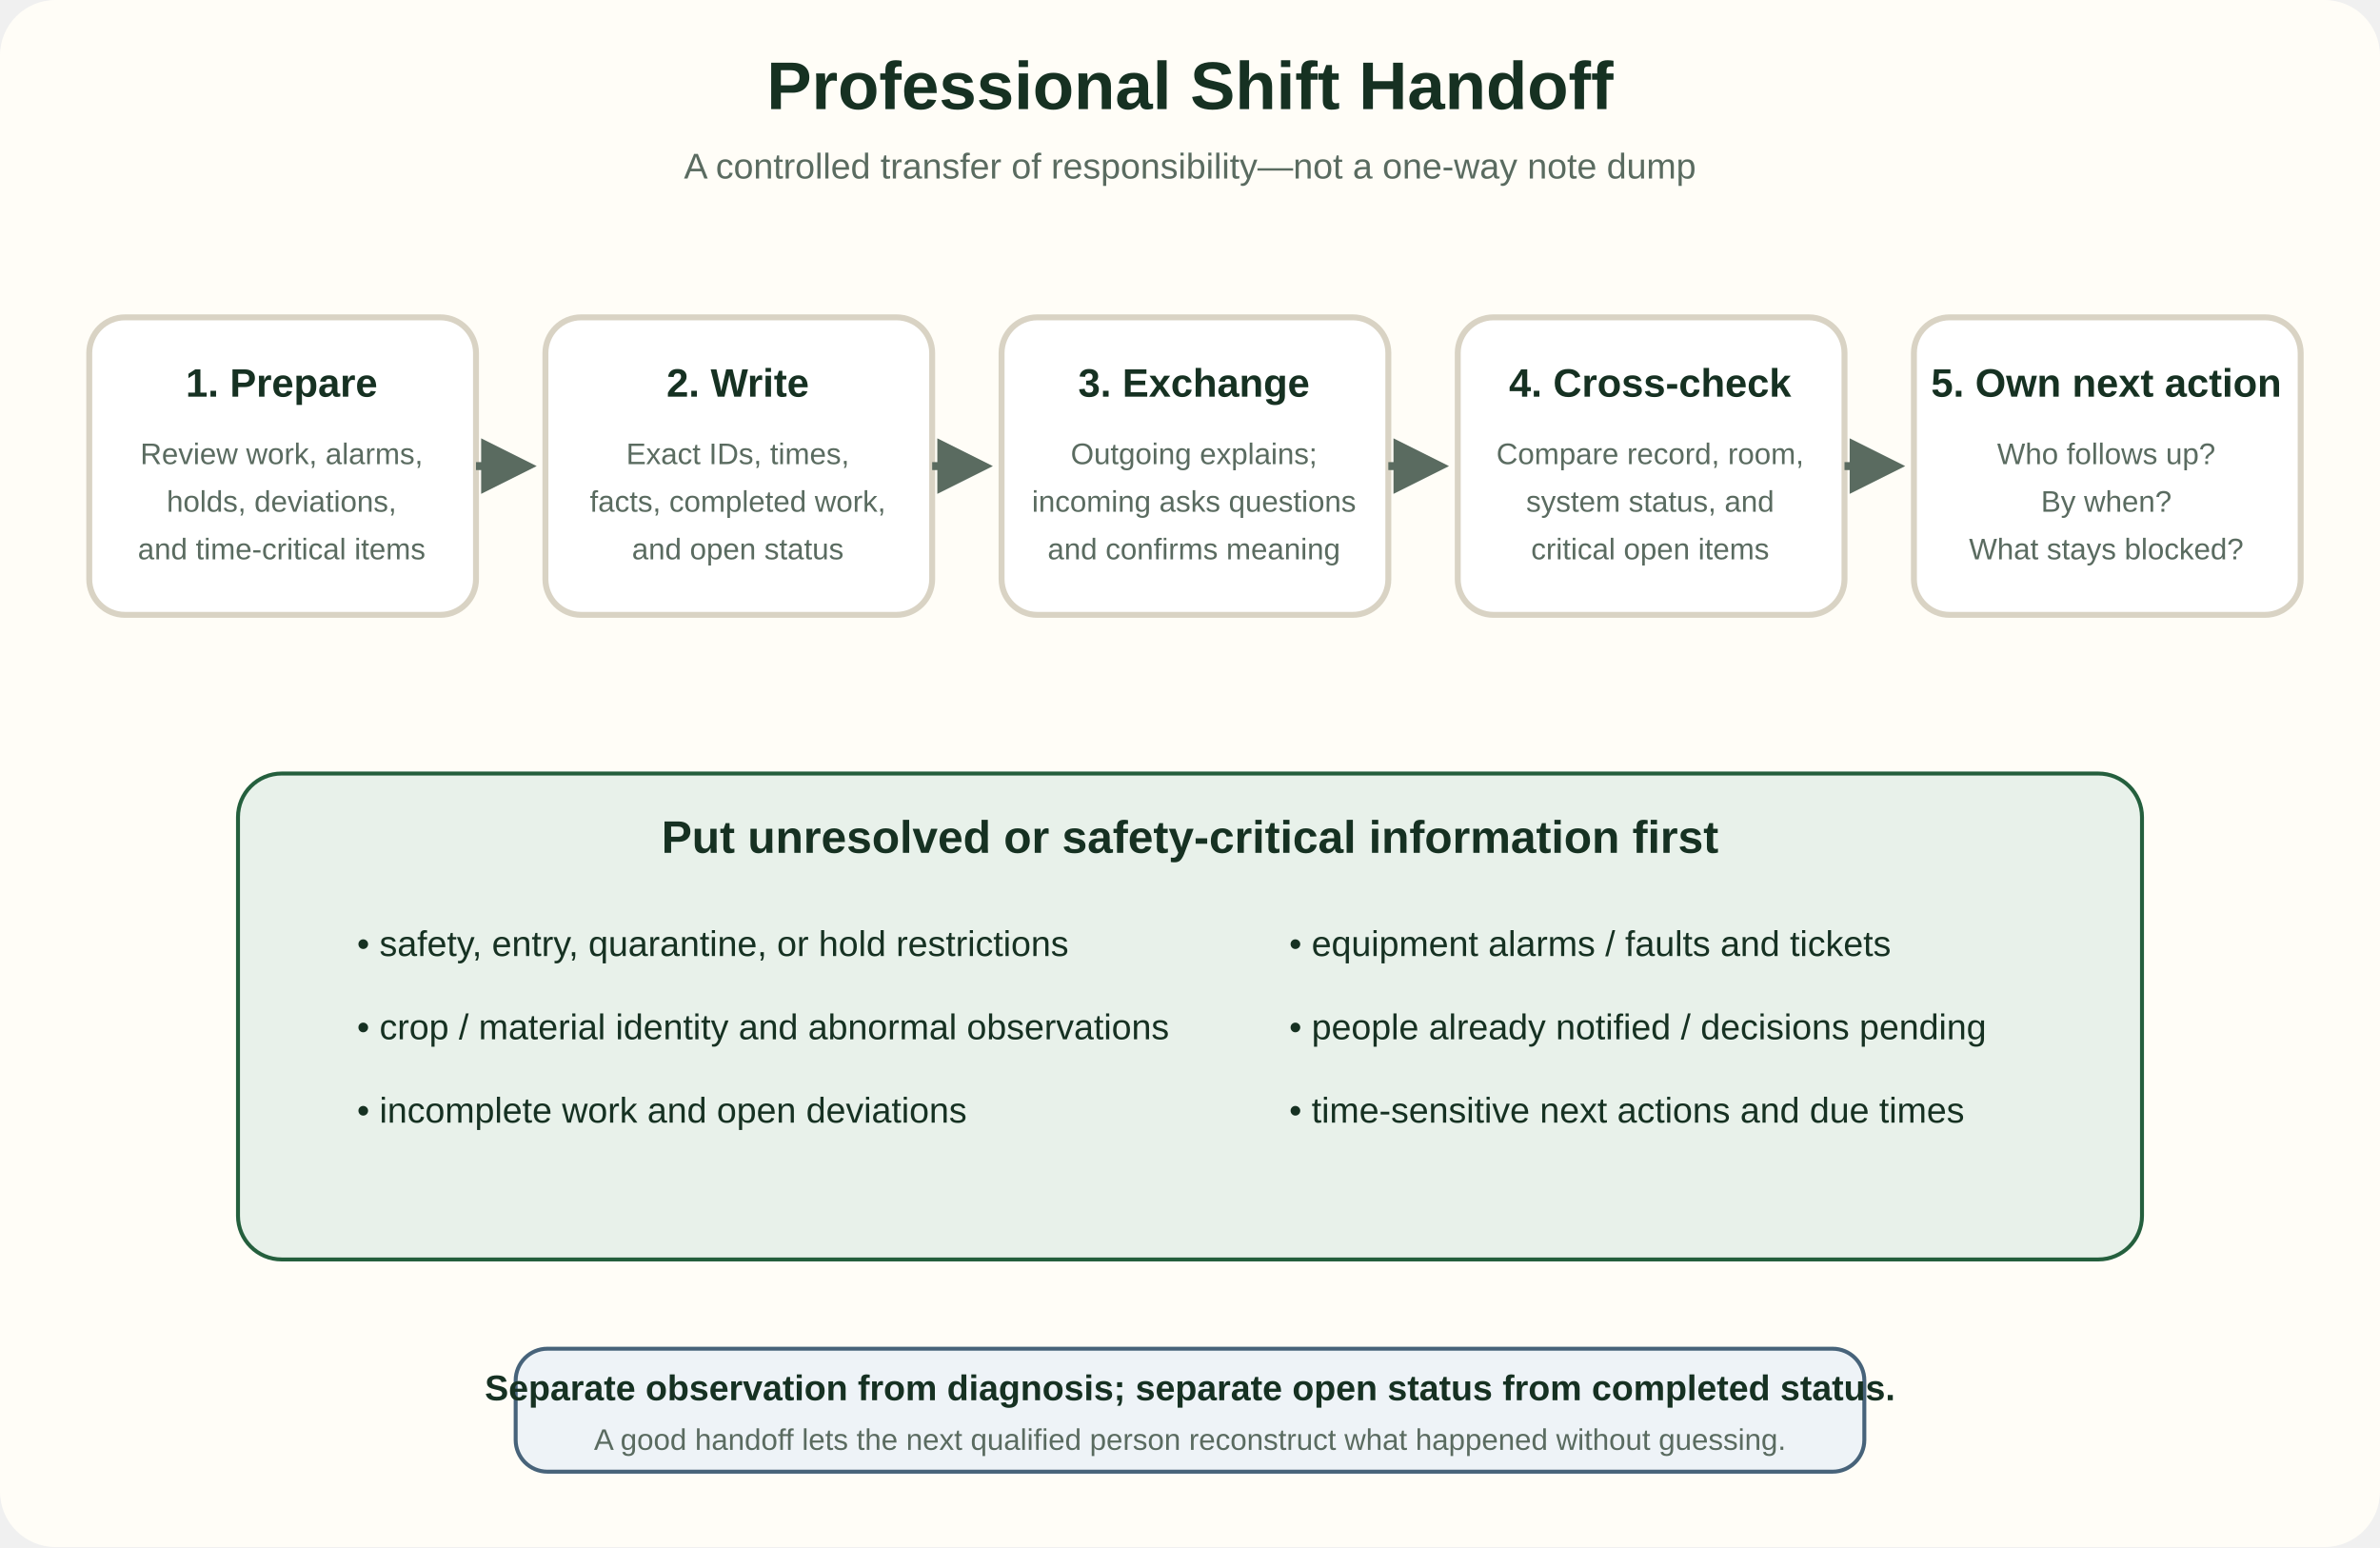
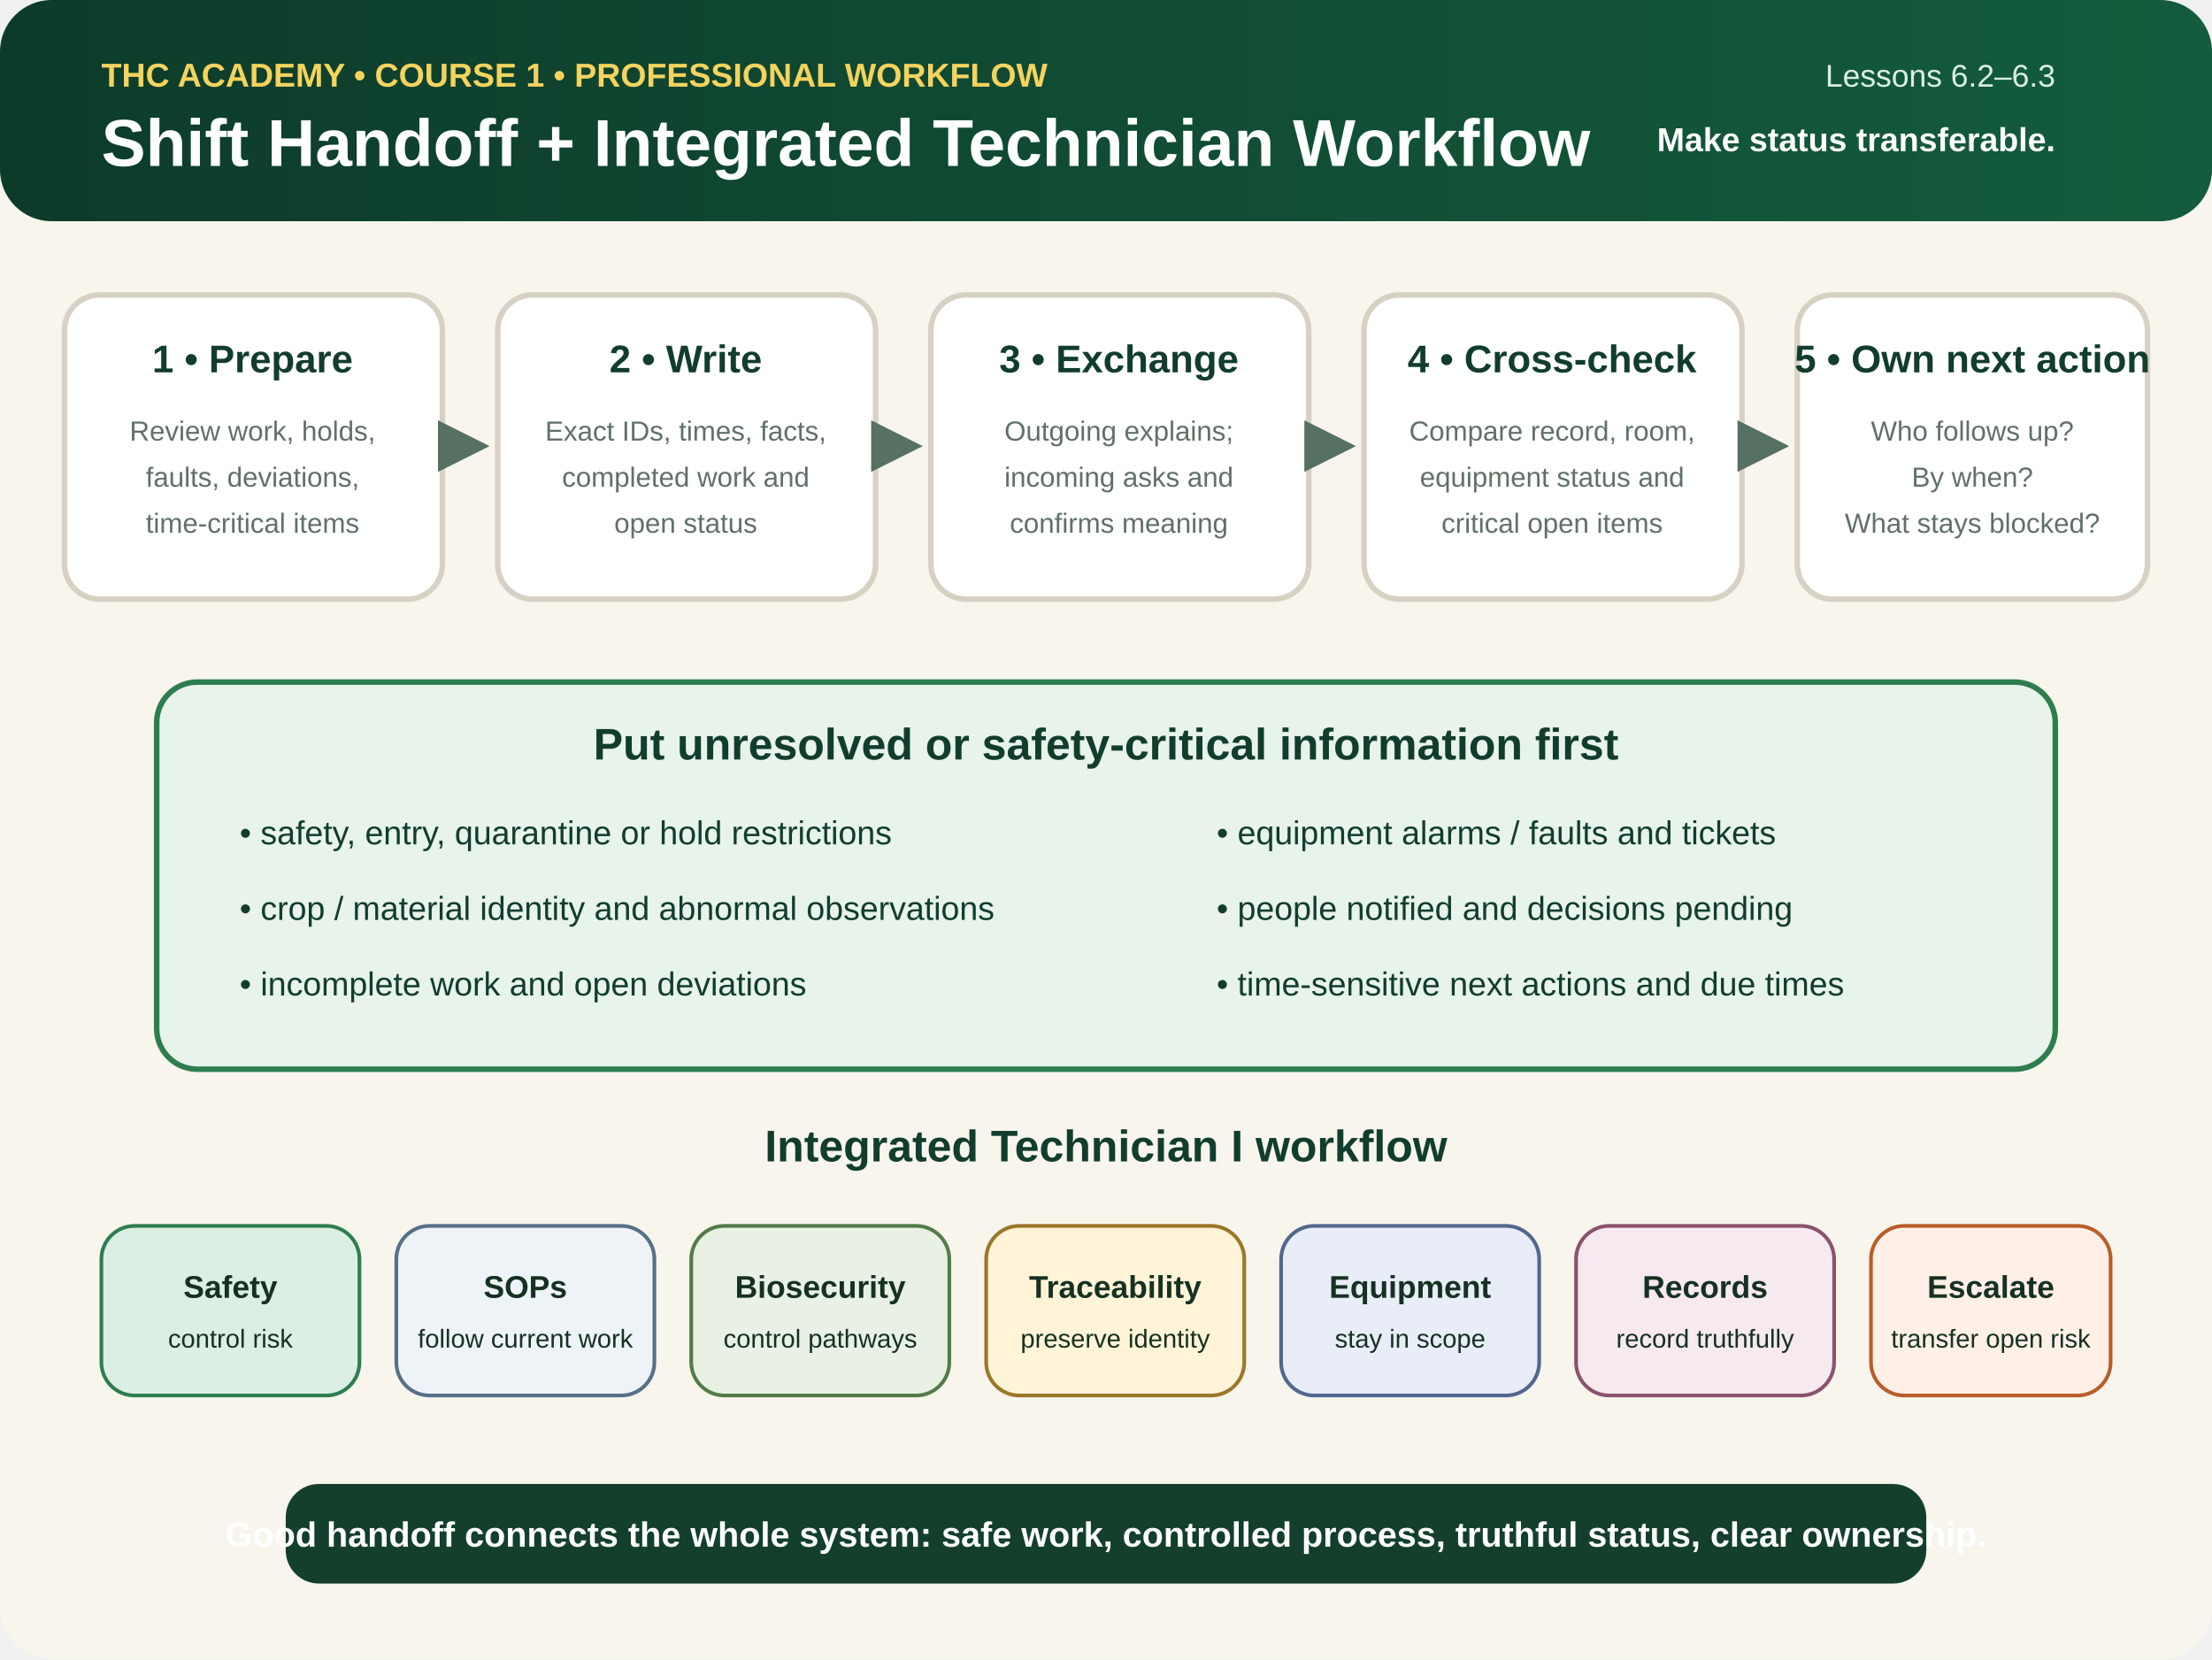
- <svg xmlns="http://www.w3.org/2000/svg" viewBox="0 0 1200 780" role="img" aria-labelledby="title desc">
-   <rect width="1200" height="780" rx="28" fill="#fffdf7" />
-   <text x="600" y="55" text-anchor="middle" font-family="Arial,sans-serif" font-size="34" font-weight="700" fill="#163122">Professional Shift Handoff</text>
-   <text x="600" y="90" text-anchor="middle" font-family="Arial,sans-serif" font-size="18" fill="#5a6b60">A controlled transfer of responsibility—not a one-way note dump</text>
+ <svg xmlns="http://www.w3.org/2000/svg" viewBox="0 0 1200 900" role="img" aria-labelledby="title desc">
  <defs>
+     <linearGradient id="g" x1="0" x2="1">
+       <stop stop-color="#0d3b2a" />
+       <stop offset="1" stop-color="#145c3d" />
+     </linearGradient>
    <marker id="a" viewBox="0 0 10 10" refX="8" refY="5" markerWidth="7" markerHeight="7" orient="auto">
-       <path d="M0 0 L10 5 L0 10 z" fill="#5a6b60" />
+       <path d="M0 0 L10 5 L0 10 z" fill="#567064" />
    </marker>
  </defs>
+   <rect width="1200" height="900" rx="28" fill="#f7f5ec" />
+   <rect width="1200" height="120" rx="28" fill="url(#g)" />
  <g font-family="Arial,sans-serif">
-     <g fill="#fff" stroke="#d9d3c4" stroke-width="3">
-       <rect x="45" y="160" width="195" height="150" rx="18" />
-       <rect x="275" y="160" width="195" height="150" rx="18" />
-       <rect x="505" y="160" width="195" height="150" rx="18" />
-       <rect x="735" y="160" width="195" height="150" rx="18" />
-       <rect x="965" y="160" width="195" height="150" rx="18" />
+     <text x="55" y="47" fill="#f4d35e" font-size="18" font-weight="700">THC ACADEMY • COURSE 1 • PROFESSIONAL WORKFLOW</text>
+     <text x="55" y="90" fill="#fff" font-size="36" font-weight="800">Shift Handoff + Integrated Technician Workflow</text>
+     <text x="1115" y="47" text-anchor="end" fill="#dcefe4" font-size="17">Lessons 6.2–6.3</text>
+     <text x="1115" y="82" text-anchor="end" fill="#fff" font-size="18" font-weight="700">Make status transferable.</text>
+     <g fill="#fff" stroke="#d7d1c4" stroke-width="3">
+       <rect x="35" y="160" width="205" height="165" rx="19" />
+       <rect x="270" y="160" width="205" height="165" rx="19" />
+       <rect x="505" y="160" width="205" height="165" rx="19" />
+       <rect x="740" y="160" width="205" height="165" rx="19" />
+       <rect x="975" y="160" width="190" height="165" rx="19" />
    </g>
-     <g text-anchor="middle" fill="#163122">
-       <text x="142" y="200" font-size="20" font-weight="700">1. Prepare</text>
-       <text x="142" y="234" font-size="15" fill="#5a6b60">Review work, alarms,</text>
-       <text x="142" y="258" font-size="15" fill="#5a6b60">holds, deviations,</text>
-       <text x="142" y="282" font-size="15" fill="#5a6b60">and time-critical items</text>
-       <text x="372" y="200" font-size="20" font-weight="700">2. Write</text>
-       <text x="372" y="234" font-size="15" fill="#5a6b60">Exact IDs, times,</text>
-       <text x="372" y="258" font-size="15" fill="#5a6b60">facts, completed work,</text>
-       <text x="372" y="282" font-size="15" fill="#5a6b60">and open status</text>
-       <text x="602" y="200" font-size="20" font-weight="700">3. Exchange</text>
-       <text x="602" y="234" font-size="15" fill="#5a6b60">Outgoing explains;</text>
-       <text x="602" y="258" font-size="15" fill="#5a6b60">incoming asks questions</text>
-       <text x="602" y="282" font-size="15" fill="#5a6b60">and confirms meaning</text>
-       <text x="832" y="200" font-size="20" font-weight="700">4. Cross-check</text>
-       <text x="832" y="234" font-size="15" fill="#5a6b60">Compare record, room,</text>
-       <text x="832" y="258" font-size="15" fill="#5a6b60">system status, and</text>
-       <text x="832" y="282" font-size="15" fill="#5a6b60">critical open items</text>
-       <text x="1062" y="200" font-size="20" font-weight="700">5. Own next action</text>
-       <text x="1062" y="234" font-size="15" fill="#5a6b60">Who follows up?</text>
-       <text x="1062" y="258" font-size="15" fill="#5a6b60">By when?</text>
-       <text x="1062" y="282" font-size="15" fill="#5a6b60">What stays blocked?</text>
+     <g text-anchor="middle" fill="#123d2c">
+       <text x="137" y="202" font-size="21" font-weight="800">1 • Prepare</text>
+       <text x="137" y="239" font-size="15" fill="#607167">Review work, holds,</text>
+       <text x="137" y="264" font-size="15" fill="#607167">faults, deviations,</text>
+       <text x="137" y="289" font-size="15" fill="#607167">time-critical items</text>
+       <text x="372" y="202" font-size="21" font-weight="800">2 • Write</text>
+       <text x="372" y="239" font-size="15" fill="#607167">Exact IDs, times, facts,</text>
+       <text x="372" y="264" font-size="15" fill="#607167">completed work and</text>
+       <text x="372" y="289" font-size="15" fill="#607167">open status</text>
+       <text x="607" y="202" font-size="21" font-weight="800">3 • Exchange</text>
+       <text x="607" y="239" font-size="15" fill="#607167">Outgoing explains;</text>
+       <text x="607" y="264" font-size="15" fill="#607167">incoming asks and</text>
+       <text x="607" y="289" font-size="15" fill="#607167">confirms meaning</text>
+       <text x="842" y="202" font-size="21" font-weight="800">4 • Cross-check</text>
+       <text x="842" y="239" font-size="15" fill="#607167">Compare record, room,</text>
+       <text x="842" y="264" font-size="15" fill="#607167">equipment status and</text>
+       <text x="842" y="289" font-size="15" fill="#607167">critical open items</text>
+       <text x="1070" y="202" font-size="21" font-weight="800">5 • Own next action</text>
+       <text x="1070" y="239" font-size="15" fill="#607167">Who follows up?</text>
+       <text x="1070" y="264" font-size="15" fill="#607167">By when?</text>
+       <text x="1070" y="289" font-size="15" fill="#607167">What stays blocked?</text>
    </g>
-     <g stroke="#5a6b60" stroke-width="4" marker-end="url(#a)">
-       <path d="M240 235 H265" />
-       <path d="M470 235 H495" />
-       <path d="M700 235 H725" />
-       <path d="M930 235 H955" />
+     <g stroke="#567064" stroke-width="4" marker-end="url(#a)">
+       <path d="M240 242 H260" />
+       <path d="M475 242 H495" />
+       <path d="M710 242 H730" />
+       <path d="M945 242 H965" />
    </g>
-     <rect x="120" y="390" width="960" height="245" rx="22" fill="#e8f1ea" stroke="#245f3d" stroke-width="2" />
-     <text x="600" y="430" text-anchor="middle" font-size="23" font-weight="700" fill="#163122">Put unresolved or safety-critical information first</text>
-     <g fill="#163122" font-size="18">
-       <text x="180" y="482">• safety, entry, quarantine, or hold restrictions</text>
-       <text x="180" y="524">• crop / material identity and abnormal observations</text>
-       <text x="180" y="566">• incomplete work and open deviations</text>
-       <text x="650" y="482">• equipment alarms / faults and tickets</text>
-       <text x="650" y="524">• people already notified / decisions pending</text>
-       <text x="650" y="566">• time-sensitive next actions and due times</text>
+     <rect x="85" y="370" width="1030" height="210" rx="22" fill="#e7f3eb" stroke="#2e7d4f" stroke-width="3" />
+     <text x="600" y="412" text-anchor="middle" fill="#123d2c" font-size="24" font-weight="800">Put unresolved or safety-critical information first</text>
+     <g fill="#123d2c" font-size="18">
+       <text x="130" y="458">• safety, entry, quarantine or hold restrictions</text>
+       <text x="130" y="499">• crop / material identity and abnormal observations</text>
+       <text x="130" y="540">• incomplete work and open deviations</text>
+       <text x="660" y="458">• equipment alarms / faults and tickets</text>
+       <text x="660" y="499">• people notified and decisions pending</text>
+       <text x="660" y="540">• time-sensitive next actions and due times</text>
    </g>
-     <rect x="260" y="680" width="680" height="62" rx="16" fill="#eef3f7" stroke="#47637a" stroke-width="2" />
-     <text x="600" y="706" text-anchor="middle" font-size="18" font-weight="700" fill="#163122">Separate observation from diagnosis; separate open status from completed status.</text>
-     <text x="600" y="731" text-anchor="middle" font-size="15" fill="#5a6b60">A good handoff lets the next qualified person reconstruct what happened without guessing.</text>
+     <text x="600" y="630" text-anchor="middle" fill="#123d2c" font-size="24" font-weight="800">Integrated Technician I workflow</text>
+     <g>
+       <rect x="55" y="665" width="140" height="92" rx="18" fill="#dcefe4" stroke="#2e7d4f" stroke-width="2" />
+       <rect x="215" y="665" width="140" height="92" rx="18" fill="#eef3f7" stroke="#567087" stroke-width="2" />
+       <rect x="375" y="665" width="140" height="92" rx="18" fill="#e9f1e4" stroke="#537b49" stroke-width="2" />
+       <rect x="535" y="665" width="140" height="92" rx="18" fill="#fff4d8" stroke="#9b7729" stroke-width="2" />
+       <rect x="695" y="665" width="140" height="92" rx="18" fill="#e8edf7" stroke="#52668f" stroke-width="2" />
+       <rect x="855" y="665" width="140" height="92" rx="18" fill="#f6e9ef" stroke="#8a526d" stroke-width="2" />
+       <rect x="1015" y="665" width="130" height="92" rx="18" fill="#fff0e7" stroke="#b85d2a" stroke-width="2" />
+     </g>
+     <g text-anchor="middle" fill="#163122" font-size="17" font-weight="700">
+       <text x="125" y="704">Safety</text>
+       <text x="125" y="731" font-size="14" font-weight="400">control risk</text>
+       <text x="285" y="704">SOPs</text>
+       <text x="285" y="731" font-size="14" font-weight="400">follow current work</text>
+       <text x="445" y="704">Biosecurity</text>
+       <text x="445" y="731" font-size="14" font-weight="400">control pathways</text>
+       <text x="605" y="704">Traceability</text>
+       <text x="605" y="731" font-size="14" font-weight="400">preserve identity</text>
+       <text x="765" y="704">Equipment</text>
+       <text x="765" y="731" font-size="14" font-weight="400">stay in scope</text>
+       <text x="925" y="704">Records</text>
+       <text x="925" y="731" font-size="14" font-weight="400">record truthfully</text>
+       <text x="1080" y="704">Escalate</text>
+       <text x="1080" y="731" font-size="14" font-weight="400">transfer open risk</text>
+     </g>
+     <rect x="155" y="805" width="890" height="54" rx="18" fill="#143f2d" />
+     <text x="600" y="839" text-anchor="middle" fill="#fff" font-size="19" font-weight="700">Good handoff connects the whole system: safe work, controlled process, truthful status, clear ownership.</text>
  </g>
</svg>
